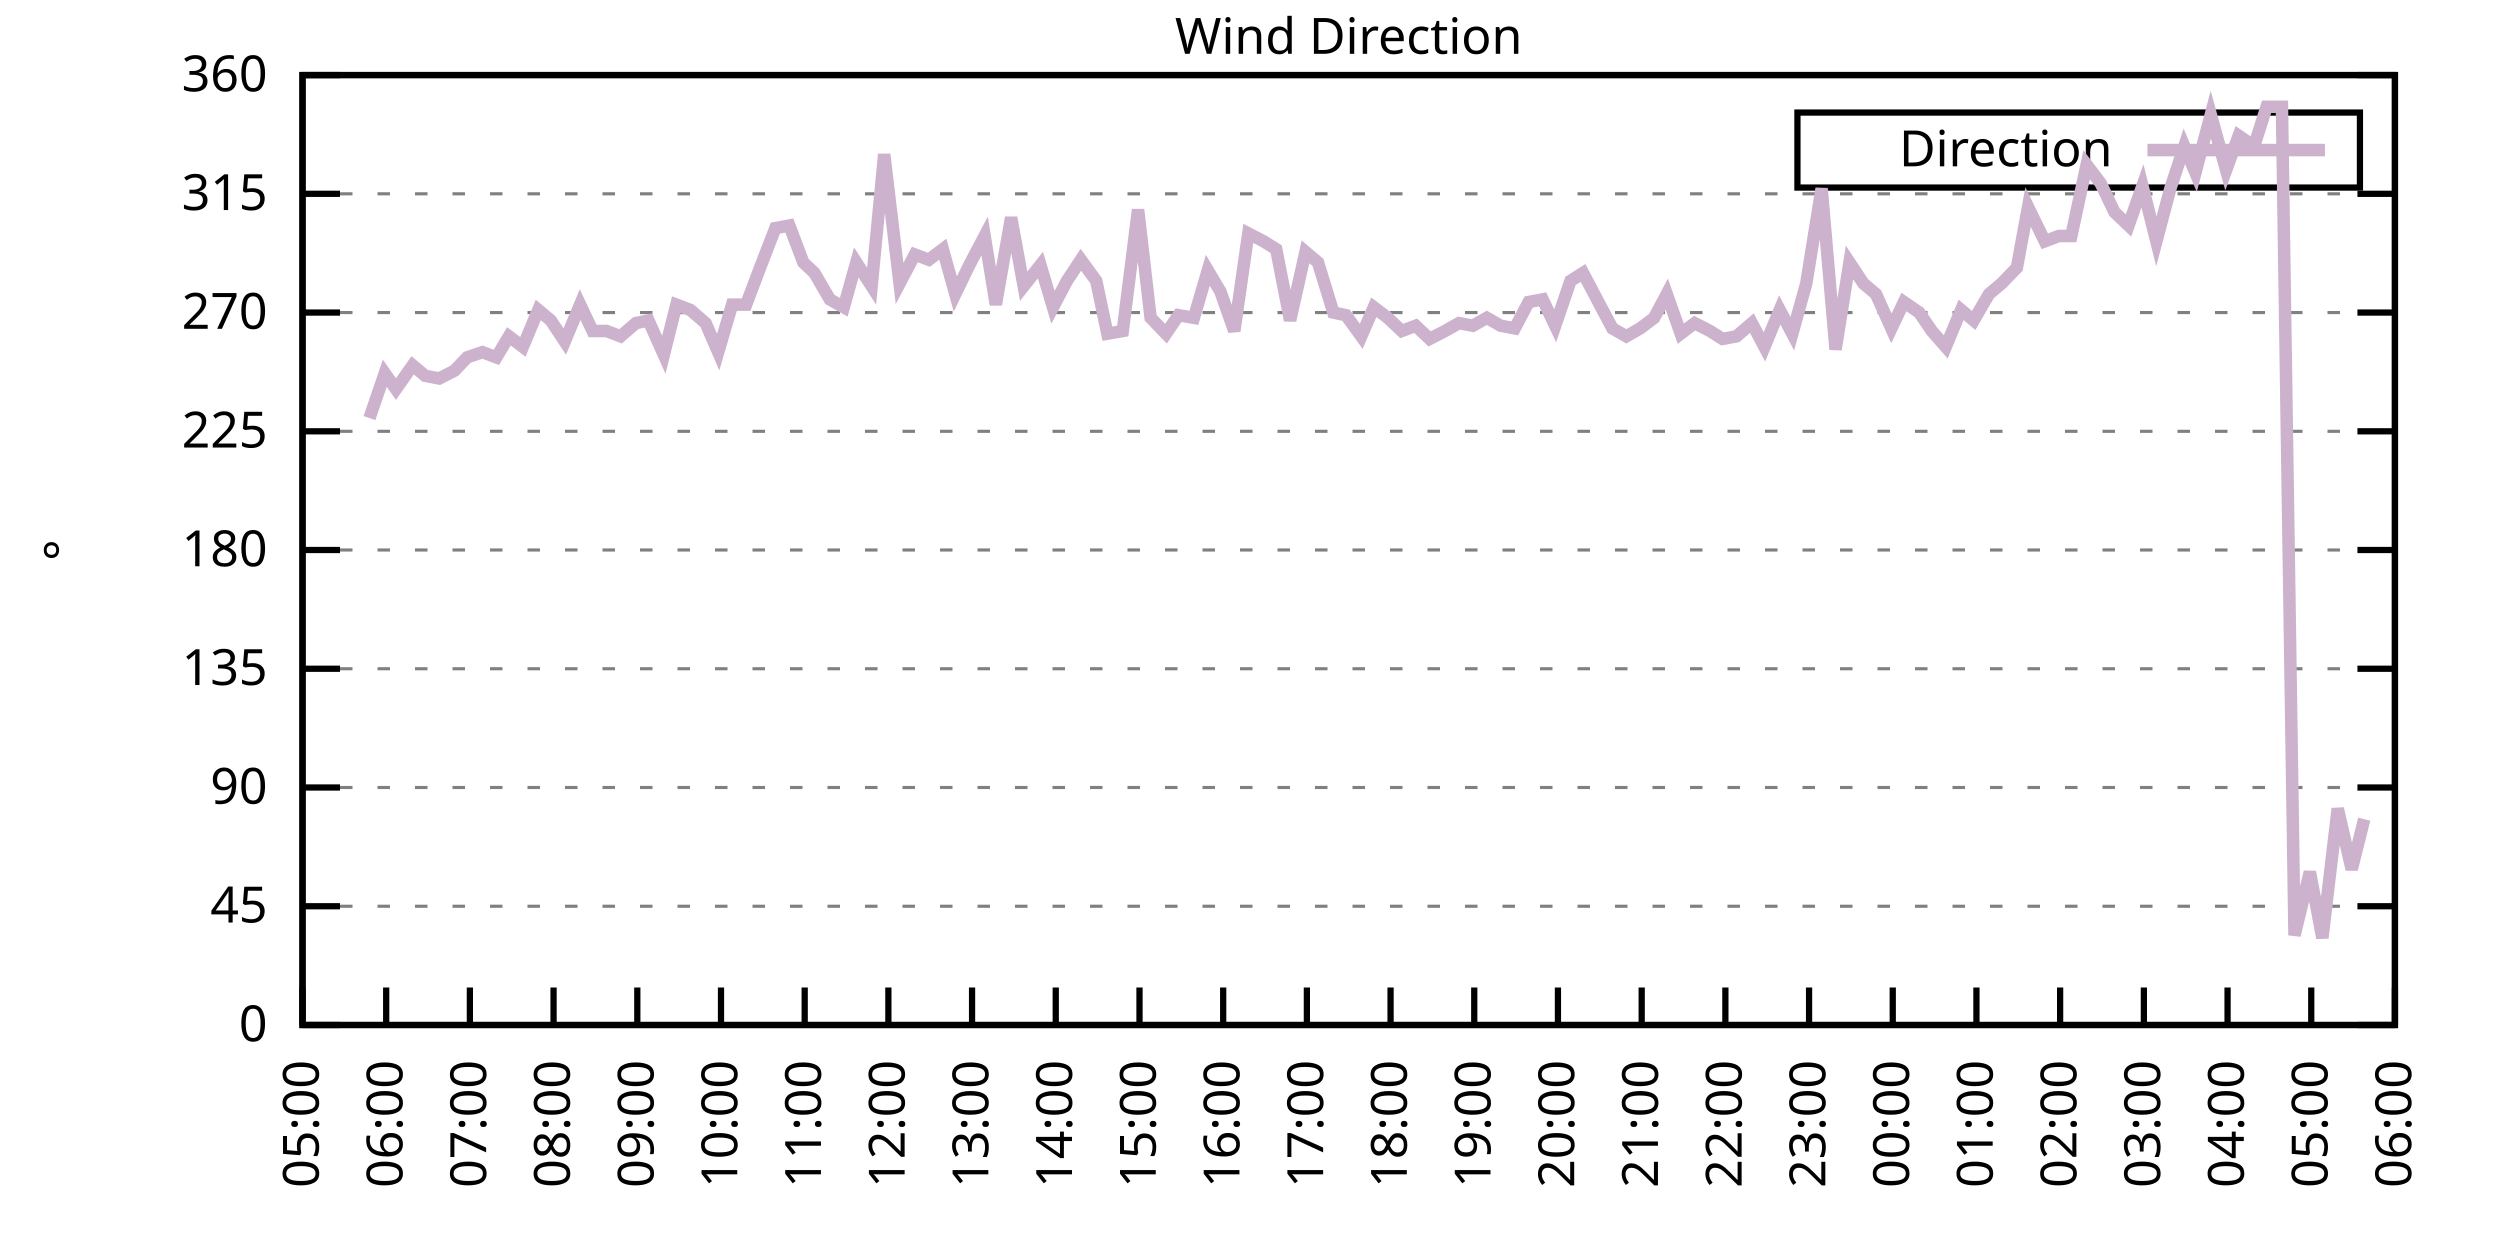
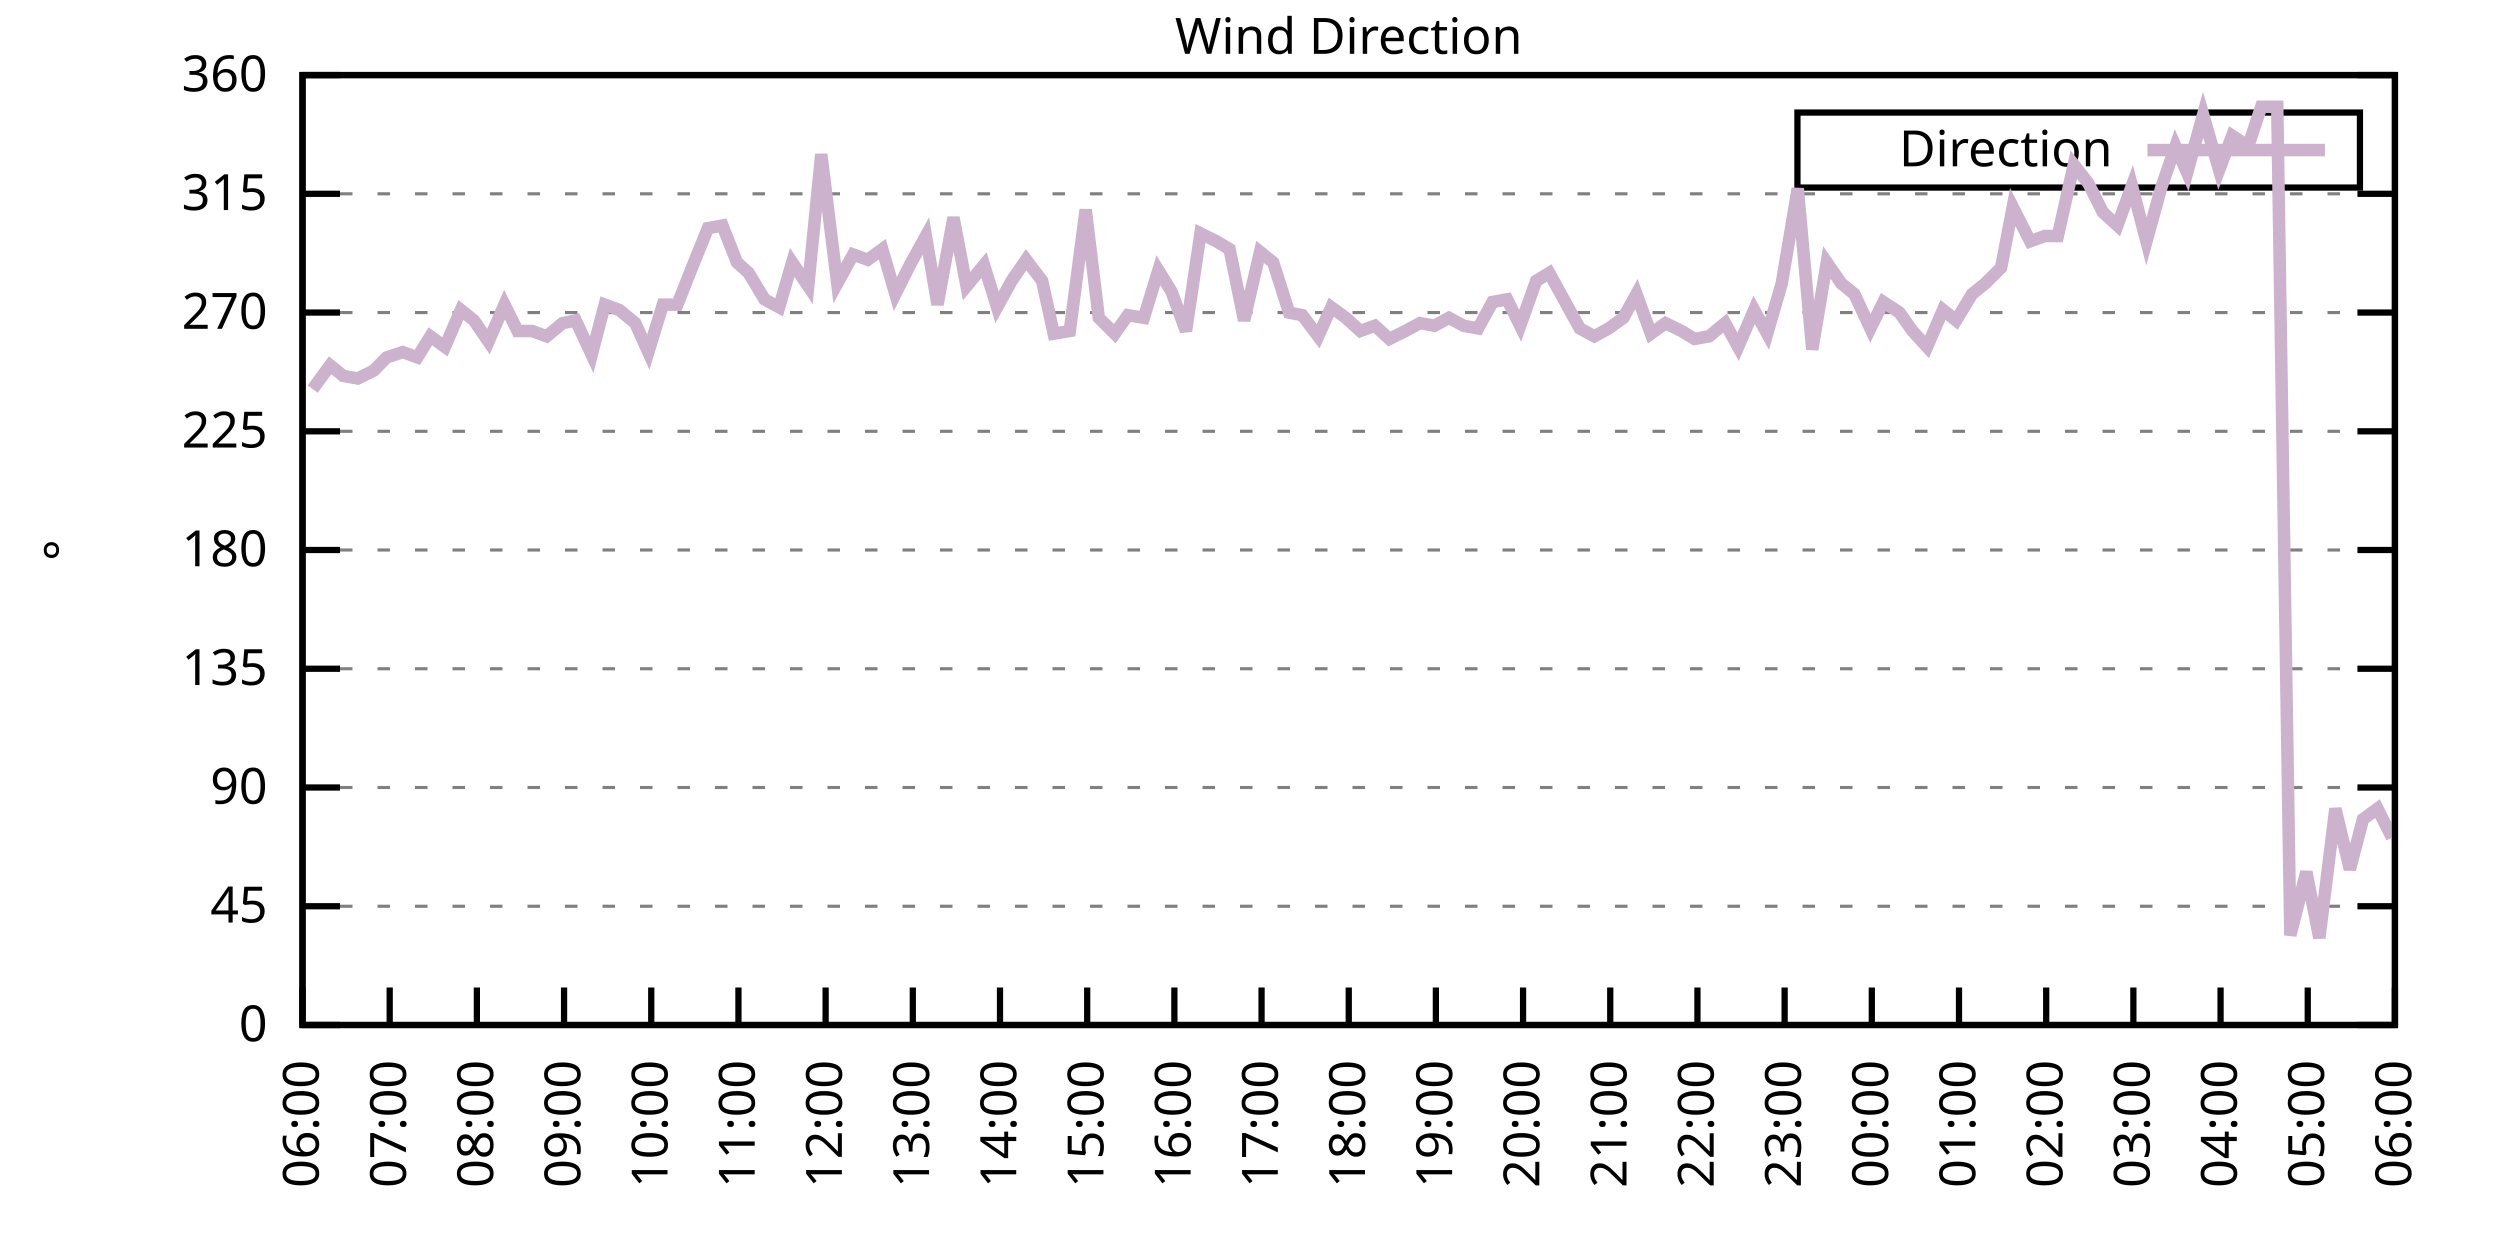
<svg xmlns="http://www.w3.org/2000/svg" xmlns:xlink="http://www.w3.org/1999/xlink" width="400" height="200" viewBox="0 0 400 200">
  <g id="gnuplot_canvas">
    <rect x="0" y="0" width="400" height="200" fill="none" />
    <defs>
      <circle id="gpDot" r="0.5" stroke-width="0.5" stroke="currentColor" />
      <path id="gpPt0" stroke-width="0.333" stroke="currentColor" d="M-1,0 h2 M0,-1 v2" />
      <path id="gpPt1" stroke-width="0.333" stroke="currentColor" d="M-1,-1 L1,1 M1,-1 L-1,1" />
      <path id="gpPt2" stroke-width="0.333" stroke="currentColor" d="M-1,0 L1,0 M0,-1 L0,1 M-1,-1 L1,1 M-1,1 L1,-1" />
      <rect id="gpPt3" stroke-width="0.333" stroke="currentColor" x="-1" y="-1" width="2" height="2" />
      <rect id="gpPt4" stroke-width="0.333" stroke="currentColor" fill="currentColor" x="-1" y="-1" width="2" height="2" />
      <circle id="gpPt5" stroke-width="0.333" stroke="currentColor" cx="0" cy="0" r="1" />
      <use xlink:href="#gpPt5" id="gpPt6" fill="currentColor" stroke="none" />
      <path id="gpPt7" stroke-width="0.333" stroke="currentColor" d="M0,-1.33 L-1.33,0.67 L1.33,0.67 z" />
      <use xlink:href="#gpPt7" id="gpPt8" fill="currentColor" stroke="none" />
      <use xlink:href="#gpPt7" id="gpPt9" stroke="currentColor" transform="rotate(180)" />
      <use xlink:href="#gpPt9" id="gpPt10" fill="currentColor" stroke="none" />
      <use xlink:href="#gpPt3" id="gpPt11" stroke="currentColor" transform="rotate(45)" />
      <use xlink:href="#gpPt11" id="gpPt12" fill="currentColor" stroke="none" />
      <path id="gpPt13" stroke-width="0.333" stroke="currentColor" d="M0,1.330 L1.265,0.411 L0.782,-1.067 L-0.782,-1.076 L-1.265,0.411 z" />
      <use xlink:href="#gpPt13" id="gpPt14" fill="currentColor" stroke="none" />
      <filter id="textbox" filterUnits="objectBoundingBox" x="0" y="0" height="1" width="1">
        <feFlood flood-color="white" flood-opacity="1" result="bgnd" />
        <feComposite in="SourceGraphic" in2="bgnd" operator="atop" />
      </filter>
      <filter id="greybox" filterUnits="objectBoundingBox" x="0" y="0" height="1" width="1">
        <feFlood flood-color="lightgrey" flood-opacity="1" result="grey" />
        <feComposite in="SourceGraphic" in2="grey" operator="atop" />
      </filter>
    </defs>
    <g fill="none" color="white" stroke="currentColor" stroke-width="1.00" stroke-linecap="butt" stroke-linejoin="miter">
</g>
    <g fill="none" color="black" stroke="currentColor" stroke-width="1.00" stroke-linecap="butt" stroke-linejoin="miter">
      <g stroke="none" shape-rendering="crispEdges">
        <polygon fill="rgb(255, 255, 255)" points="48.40,164.00 383.18,164.00 383.18,12.02 48.40,12.02 " />
      </g>
    </g>
    <g fill="none" color="black" stroke="currentColor" stroke-width="1.00" stroke-linecap="butt" stroke-linejoin="miter">
</g>
    <g fill="none" color="black" stroke="black" stroke-width="0.50" stroke-linecap="butt" stroke-linejoin="miter">
</g>
    <g fill="none" color="gray" stroke="currentColor" stroke-width="0.50" stroke-linecap="butt" stroke-linejoin="miter">
      <path stroke="gray" stroke-dasharray="2,4" class="gridline" d="M48.40,164.00 L383.19,164.00  " />
    </g>
    <g fill="none" color="gray" stroke="gray" stroke-width="1.00" stroke-linecap="butt" stroke-linejoin="miter">
</g>
    <g fill="none" color="black" stroke="currentColor" stroke-width="1.00" stroke-linecap="butt" stroke-linejoin="miter">
      <path stroke="black" d="M48.40,164.00 L54.40,164.00 M383.19,164.00 L377.19,164.00  " />
      <g transform="translate(42.80,166.60)" stroke="none" fill="black" font-family="Sans" font-size="8.00" text-anchor="end">
        <text>
          <tspan font-family="Sans"> 0</tspan>
        </text>
      </g>
    </g>
    <g fill="none" color="black" stroke="currentColor" stroke-width="1.00" stroke-linecap="butt" stroke-linejoin="miter">
</g>
    <g fill="none" color="black" stroke="black" stroke-width="0.50" stroke-linecap="butt" stroke-linejoin="miter">
</g>
    <g fill="none" color="gray" stroke="currentColor" stroke-width="0.50" stroke-linecap="butt" stroke-linejoin="miter">
      <path stroke="gray" stroke-dasharray="2,4" class="gridline" d="M48.40,145.00 L383.19,145.00  " />
    </g>
    <g fill="none" color="gray" stroke="gray" stroke-width="1.00" stroke-linecap="butt" stroke-linejoin="miter">
</g>
    <g fill="none" color="black" stroke="currentColor" stroke-width="1.00" stroke-linecap="butt" stroke-linejoin="miter">
      <path stroke="black" d="M48.40,145.00 L54.40,145.00 M383.19,145.00 L377.19,145.00  " />
      <g transform="translate(42.80,147.60)" stroke="none" fill="black" font-family="Sans" font-size="8.00" text-anchor="end">
        <text>
          <tspan font-family="Sans"> 45</tspan>
        </text>
      </g>
    </g>
    <g fill="none" color="black" stroke="currentColor" stroke-width="1.00" stroke-linecap="butt" stroke-linejoin="miter">
</g>
    <g fill="none" color="black" stroke="black" stroke-width="0.50" stroke-linecap="butt" stroke-linejoin="miter">
</g>
    <g fill="none" color="gray" stroke="currentColor" stroke-width="0.50" stroke-linecap="butt" stroke-linejoin="miter">
      <path stroke="gray" stroke-dasharray="2,4" class="gridline" d="M48.40,126.00 L383.19,126.00  " />
    </g>
    <g fill="none" color="gray" stroke="gray" stroke-width="1.00" stroke-linecap="butt" stroke-linejoin="miter">
</g>
    <g fill="none" color="black" stroke="currentColor" stroke-width="1.00" stroke-linecap="butt" stroke-linejoin="miter">
      <path stroke="black" d="M48.40,126.00 L54.40,126.00 M383.19,126.00 L377.19,126.00  " />
      <g transform="translate(42.80,128.60)" stroke="none" fill="black" font-family="Sans" font-size="8.00" text-anchor="end">
        <text>
          <tspan font-family="Sans"> 90</tspan>
        </text>
      </g>
    </g>
    <g fill="none" color="black" stroke="currentColor" stroke-width="1.00" stroke-linecap="butt" stroke-linejoin="miter">
</g>
    <g fill="none" color="black" stroke="black" stroke-width="0.50" stroke-linecap="butt" stroke-linejoin="miter">
</g>
    <g fill="none" color="gray" stroke="currentColor" stroke-width="0.50" stroke-linecap="butt" stroke-linejoin="miter">
      <path stroke="gray" stroke-dasharray="2,4" class="gridline" d="M48.40,107.00 L383.19,107.00  " />
    </g>
    <g fill="none" color="gray" stroke="gray" stroke-width="1.00" stroke-linecap="butt" stroke-linejoin="miter">
</g>
    <g fill="none" color="black" stroke="currentColor" stroke-width="1.00" stroke-linecap="butt" stroke-linejoin="miter">
      <path stroke="black" d="M48.40,107.00 L54.40,107.00 M383.19,107.00 L377.19,107.00  " />
      <g transform="translate(42.80,109.60)" stroke="none" fill="black" font-family="Sans" font-size="8.00" text-anchor="end">
        <text>
          <tspan font-family="Sans"> 135</tspan>
        </text>
      </g>
    </g>
    <g fill="none" color="black" stroke="currentColor" stroke-width="1.00" stroke-linecap="butt" stroke-linejoin="miter">
</g>
    <g fill="none" color="black" stroke="black" stroke-width="0.50" stroke-linecap="butt" stroke-linejoin="miter">
</g>
    <g fill="none" color="gray" stroke="currentColor" stroke-width="0.50" stroke-linecap="butt" stroke-linejoin="miter">
      <path stroke="gray" stroke-dasharray="2,4" class="gridline" d="M48.40,88.00 L383.19,88.00  " />
    </g>
    <g fill="none" color="gray" stroke="gray" stroke-width="1.00" stroke-linecap="butt" stroke-linejoin="miter">
</g>
    <g fill="none" color="black" stroke="currentColor" stroke-width="1.00" stroke-linecap="butt" stroke-linejoin="miter">
      <path stroke="black" d="M48.40,88.00 L54.40,88.00 M383.19,88.00 L377.19,88.00  " />
      <g transform="translate(42.80,90.60)" stroke="none" fill="black" font-family="Sans" font-size="8.00" text-anchor="end">
        <text>
          <tspan font-family="Sans"> 180</tspan>
        </text>
      </g>
    </g>
    <g fill="none" color="black" stroke="currentColor" stroke-width="1.00" stroke-linecap="butt" stroke-linejoin="miter">
</g>
    <g fill="none" color="black" stroke="black" stroke-width="0.50" stroke-linecap="butt" stroke-linejoin="miter">
</g>
    <g fill="none" color="gray" stroke="currentColor" stroke-width="0.50" stroke-linecap="butt" stroke-linejoin="miter">
      <path stroke="gray" stroke-dasharray="2,4" class="gridline" d="M48.40,69.01 L383.19,69.01  " />
    </g>
    <g fill="none" color="gray" stroke="gray" stroke-width="1.00" stroke-linecap="butt" stroke-linejoin="miter">
</g>
    <g fill="none" color="black" stroke="currentColor" stroke-width="1.00" stroke-linecap="butt" stroke-linejoin="miter">
      <path stroke="black" d="M48.40,69.01 L54.40,69.01 M383.19,69.01 L377.19,69.01  " />
      <g transform="translate(42.80,71.61)" stroke="none" fill="black" font-family="Sans" font-size="8.00" text-anchor="end">
        <text>
          <tspan font-family="Sans"> 225</tspan>
        </text>
      </g>
    </g>
    <g fill="none" color="black" stroke="currentColor" stroke-width="1.00" stroke-linecap="butt" stroke-linejoin="miter">
</g>
    <g fill="none" color="black" stroke="black" stroke-width="0.50" stroke-linecap="butt" stroke-linejoin="miter">
</g>
    <g fill="none" color="gray" stroke="currentColor" stroke-width="0.50" stroke-linecap="butt" stroke-linejoin="miter">
      <path stroke="gray" stroke-dasharray="2,4" class="gridline" d="M48.40,50.01 L383.19,50.01  " />
    </g>
    <g fill="none" color="gray" stroke="gray" stroke-width="1.00" stroke-linecap="butt" stroke-linejoin="miter">
</g>
    <g fill="none" color="black" stroke="currentColor" stroke-width="1.00" stroke-linecap="butt" stroke-linejoin="miter">
      <path stroke="black" d="M48.40,50.01 L54.40,50.01 M383.19,50.01 L377.19,50.01  " />
      <g transform="translate(42.80,52.61)" stroke="none" fill="black" font-family="Sans" font-size="8.00" text-anchor="end">
        <text>
          <tspan font-family="Sans"> 270</tspan>
        </text>
      </g>
    </g>
    <g fill="none" color="black" stroke="currentColor" stroke-width="1.00" stroke-linecap="butt" stroke-linejoin="miter">
</g>
    <g fill="none" color="black" stroke="black" stroke-width="0.50" stroke-linecap="butt" stroke-linejoin="miter">
</g>
    <g fill="none" color="gray" stroke="currentColor" stroke-width="0.50" stroke-linecap="butt" stroke-linejoin="miter">
      <path stroke="gray" stroke-dasharray="2,4" class="gridline" d="M48.40,31.01 L383.19,31.01  " />
    </g>
    <g fill="none" color="gray" stroke="gray" stroke-width="1.00" stroke-linecap="butt" stroke-linejoin="miter">
</g>
    <g fill="none" color="black" stroke="currentColor" stroke-width="1.00" stroke-linecap="butt" stroke-linejoin="miter">
      <path stroke="black" d="M48.40,31.01 L54.40,31.01 M383.19,31.01 L377.19,31.01  " />
      <g transform="translate(42.80,33.61)" stroke="none" fill="black" font-family="Sans" font-size="8.00" text-anchor="end">
        <text>
          <tspan font-family="Sans"> 315</tspan>
        </text>
      </g>
    </g>
    <g fill="none" color="black" stroke="currentColor" stroke-width="1.00" stroke-linecap="butt" stroke-linejoin="miter">
</g>
    <g fill="none" color="black" stroke="black" stroke-width="0.50" stroke-linecap="butt" stroke-linejoin="miter">
</g>
    <g fill="none" color="gray" stroke="currentColor" stroke-width="0.50" stroke-linecap="butt" stroke-linejoin="miter">
      <path stroke="gray" stroke-dasharray="2,4" class="gridline" d="M48.40,12.01 L383.19,12.01  " />
    </g>
    <g fill="none" color="gray" stroke="gray" stroke-width="1.00" stroke-linecap="butt" stroke-linejoin="miter">
</g>
    <g fill="none" color="black" stroke="currentColor" stroke-width="1.00" stroke-linecap="butt" stroke-linejoin="miter">
      <path stroke="black" d="M48.40,12.01 L54.40,12.01 M383.19,12.01 L377.19,12.01  " />
      <g transform="translate(42.80,14.61)" stroke="none" fill="black" font-family="Sans" font-size="8.00" text-anchor="end">
        <text>
          <tspan font-family="Sans"> 360</tspan>
        </text>
      </g>
    </g>
    <g fill="none" color="black" stroke="currentColor" stroke-width="1.00" stroke-linecap="butt" stroke-linejoin="miter">
      <path stroke="black" d="M48.40,164.00 L48.40,158.00  " />
      <g transform="translate(51.00,169.60) rotate(270.00)" stroke="none" fill="black" font-family="Sans" font-size="8.00" text-anchor="end">
        <text>
-           <tspan font-family="Sans">05:00</tspan>
-         </text>
-       </g>
-     </g>
-     <g fill="none" color="black" stroke="currentColor" stroke-width="1.00" stroke-linecap="butt" stroke-linejoin="miter">
-       <path stroke="black" d="M61.79,164.00 L61.79,158.00  " />
-       <g transform="translate(64.39,169.60) rotate(270.00)" stroke="none" fill="black" font-family="Sans" font-size="8.00" text-anchor="end">
-         <text>
          <tspan font-family="Sans">06:00</tspan>
        </text>
      </g>
    </g>
    <g fill="none" color="black" stroke="currentColor" stroke-width="1.00" stroke-linecap="butt" stroke-linejoin="miter">
-       <path stroke="black" d="M75.18,164.00 L75.18,158.00  " />
-       <g transform="translate(77.78,169.60) rotate(270.00)" stroke="none" fill="black" font-family="Sans" font-size="8.00" text-anchor="end">
+       <path stroke="black" d="M62.35,164.00 L62.35,158.00  " />
+       <g transform="translate(64.95,169.60) rotate(270.00)" stroke="none" fill="black" font-family="Sans" font-size="8.00" text-anchor="end">
        <text>
          <tspan font-family="Sans">07:00</tspan>
        </text>
      </g>
    </g>
    <g fill="none" color="black" stroke="currentColor" stroke-width="1.00" stroke-linecap="butt" stroke-linejoin="miter">
-       <path stroke="black" d="M88.57,164.00 L88.57,158.00  " />
-       <g transform="translate(91.17,169.60) rotate(270.00)" stroke="none" fill="black" font-family="Sans" font-size="8.00" text-anchor="end">
+       <path stroke="black" d="M76.30,164.00 L76.30,158.00  " />
+       <g transform="translate(78.90,169.60) rotate(270.00)" stroke="none" fill="black" font-family="Sans" font-size="8.00" text-anchor="end">
        <text>
          <tspan font-family="Sans">08:00</tspan>
        </text>
      </g>
    </g>
    <g fill="none" color="black" stroke="currentColor" stroke-width="1.00" stroke-linecap="butt" stroke-linejoin="miter">
-       <path stroke="black" d="M101.97,164.00 L101.97,158.00  " />
-       <g transform="translate(104.57,169.60) rotate(270.00)" stroke="none" fill="black" font-family="Sans" font-size="8.00" text-anchor="end">
+       <path stroke="black" d="M90.25,164.00 L90.25,158.00  " />
+       <g transform="translate(92.85,169.60) rotate(270.00)" stroke="none" fill="black" font-family="Sans" font-size="8.00" text-anchor="end">
        <text>
          <tspan font-family="Sans">09:00</tspan>
        </text>
      </g>
    </g>
    <g fill="none" color="black" stroke="currentColor" stroke-width="1.00" stroke-linecap="butt" stroke-linejoin="miter">
-       <path stroke="black" d="M115.36,164.00 L115.36,158.00  " />
-       <g transform="translate(117.96,169.60) rotate(270.00)" stroke="none" fill="black" font-family="Sans" font-size="8.00" text-anchor="end">
+       <path stroke="black" d="M104.20,164.00 L104.20,158.00  " />
+       <g transform="translate(106.80,169.60) rotate(270.00)" stroke="none" fill="black" font-family="Sans" font-size="8.00" text-anchor="end">
        <text>
          <tspan font-family="Sans">10:00</tspan>
        </text>
      </g>
    </g>
    <g fill="none" color="black" stroke="currentColor" stroke-width="1.00" stroke-linecap="butt" stroke-linejoin="miter">
-       <path stroke="black" d="M128.75,164.00 L128.75,158.00  " />
-       <g transform="translate(131.35,169.60) rotate(270.00)" stroke="none" fill="black" font-family="Sans" font-size="8.00" text-anchor="end">
+       <path stroke="black" d="M118.15,164.00 L118.15,158.00  " />
+       <g transform="translate(120.75,169.60) rotate(270.00)" stroke="none" fill="black" font-family="Sans" font-size="8.00" text-anchor="end">
        <text>
          <tspan font-family="Sans">11:00</tspan>
        </text>
      </g>
    </g>
    <g fill="none" color="black" stroke="currentColor" stroke-width="1.00" stroke-linecap="butt" stroke-linejoin="miter">
-       <path stroke="black" d="M142.14,164.00 L142.14,158.00  " />
-       <g transform="translate(144.74,169.60) rotate(270.00)" stroke="none" fill="black" font-family="Sans" font-size="8.00" text-anchor="end">
+       <path stroke="black" d="M132.10,164.00 L132.10,158.00  " />
+       <g transform="translate(134.70,169.60) rotate(270.00)" stroke="none" fill="black" font-family="Sans" font-size="8.00" text-anchor="end">
        <text>
          <tspan font-family="Sans">12:00</tspan>
        </text>
      </g>
    </g>
    <g fill="none" color="black" stroke="currentColor" stroke-width="1.00" stroke-linecap="butt" stroke-linejoin="miter">
-       <path stroke="black" d="M155.53,164.00 L155.53,158.00  " />
-       <g transform="translate(158.13,169.60) rotate(270.00)" stroke="none" fill="black" font-family="Sans" font-size="8.00" text-anchor="end">
+       <path stroke="black" d="M146.05,164.00 L146.05,158.00  " />
+       <g transform="translate(148.65,169.60) rotate(270.00)" stroke="none" fill="black" font-family="Sans" font-size="8.00" text-anchor="end">
        <text>
          <tspan font-family="Sans">13:00</tspan>
        </text>
      </g>
    </g>
    <g fill="none" color="black" stroke="currentColor" stroke-width="1.00" stroke-linecap="butt" stroke-linejoin="miter">
-       <path stroke="black" d="M168.92,164.00 L168.92,158.00  " />
-       <g transform="translate(171.52,169.60) rotate(270.00)" stroke="none" fill="black" font-family="Sans" font-size="8.00" text-anchor="end">
+       <path stroke="black" d="M160.00,164.00 L160.00,158.00  " />
+       <g transform="translate(162.60,169.60) rotate(270.00)" stroke="none" fill="black" font-family="Sans" font-size="8.00" text-anchor="end">
        <text>
          <tspan font-family="Sans">14:00</tspan>
        </text>
      </g>
    </g>
    <g fill="none" color="black" stroke="currentColor" stroke-width="1.00" stroke-linecap="butt" stroke-linejoin="miter">
-       <path stroke="black" d="M182.32,164.00 L182.32,158.00  " />
-       <g transform="translate(184.92,169.60) rotate(270.00)" stroke="none" fill="black" font-family="Sans" font-size="8.00" text-anchor="end">
+       <path stroke="black" d="M173.95,164.00 L173.95,158.00  " />
+       <g transform="translate(176.55,169.60) rotate(270.00)" stroke="none" fill="black" font-family="Sans" font-size="8.00" text-anchor="end">
        <text>
          <tspan font-family="Sans">15:00</tspan>
        </text>
      </g>
    </g>
    <g fill="none" color="black" stroke="currentColor" stroke-width="1.00" stroke-linecap="butt" stroke-linejoin="miter">
-       <path stroke="black" d="M195.71,164.00 L195.71,158.00  " />
-       <g transform="translate(198.31,169.60) rotate(270.00)" stroke="none" fill="black" font-family="Sans" font-size="8.00" text-anchor="end">
+       <path stroke="black" d="M187.90,164.00 L187.90,158.00  " />
+       <g transform="translate(190.50,169.60) rotate(270.00)" stroke="none" fill="black" font-family="Sans" font-size="8.00" text-anchor="end">
        <text>
          <tspan font-family="Sans">16:00</tspan>
        </text>
      </g>
    </g>
    <g fill="none" color="black" stroke="currentColor" stroke-width="1.00" stroke-linecap="butt" stroke-linejoin="miter">
-       <path stroke="black" d="M209.10,164.00 L209.10,158.00  " />
-       <g transform="translate(211.70,169.60) rotate(270.00)" stroke="none" fill="black" font-family="Sans" font-size="8.00" text-anchor="end">
+       <path stroke="black" d="M201.85,164.00 L201.85,158.00  " />
+       <g transform="translate(204.45,169.60) rotate(270.00)" stroke="none" fill="black" font-family="Sans" font-size="8.00" text-anchor="end">
        <text>
          <tspan font-family="Sans">17:00</tspan>
        </text>
      </g>
    </g>
    <g fill="none" color="black" stroke="currentColor" stroke-width="1.00" stroke-linecap="butt" stroke-linejoin="miter">
-       <path stroke="black" d="M222.49,164.00 L222.49,158.00  " />
-       <g transform="translate(225.09,169.60) rotate(270.00)" stroke="none" fill="black" font-family="Sans" font-size="8.00" text-anchor="end">
+       <path stroke="black" d="M215.80,164.00 L215.80,158.00  " />
+       <g transform="translate(218.40,169.60) rotate(270.00)" stroke="none" fill="black" font-family="Sans" font-size="8.00" text-anchor="end">
        <text>
          <tspan font-family="Sans">18:00</tspan>
        </text>
      </g>
    </g>
    <g fill="none" color="black" stroke="currentColor" stroke-width="1.00" stroke-linecap="butt" stroke-linejoin="miter">
-       <path stroke="black" d="M235.88,164.00 L235.88,158.00  " />
-       <g transform="translate(238.48,169.60) rotate(270.00)" stroke="none" fill="black" font-family="Sans" font-size="8.00" text-anchor="end">
+       <path stroke="black" d="M229.74,164.00 L229.74,158.00  " />
+       <g transform="translate(232.34,169.60) rotate(270.00)" stroke="none" fill="black" font-family="Sans" font-size="8.00" text-anchor="end">
        <text>
          <tspan font-family="Sans">19:00</tspan>
        </text>
      </g>
    </g>
    <g fill="none" color="black" stroke="currentColor" stroke-width="1.00" stroke-linecap="butt" stroke-linejoin="miter">
-       <path stroke="black" d="M249.27,164.00 L249.27,158.00  " />
-       <g transform="translate(251.87,169.60) rotate(270.00)" stroke="none" fill="black" font-family="Sans" font-size="8.00" text-anchor="end">
+       <path stroke="black" d="M243.69,164.00 L243.69,158.00  " />
+       <g transform="translate(246.29,169.60) rotate(270.00)" stroke="none" fill="black" font-family="Sans" font-size="8.00" text-anchor="end">
        <text>
          <tspan font-family="Sans">20:00</tspan>
        </text>
      </g>
    </g>
    <g fill="none" color="black" stroke="currentColor" stroke-width="1.00" stroke-linecap="butt" stroke-linejoin="miter">
-       <path stroke="black" d="M262.67,164.00 L262.67,158.00  " />
-       <g transform="translate(265.27,169.60) rotate(270.00)" stroke="none" fill="black" font-family="Sans" font-size="8.00" text-anchor="end">
+       <path stroke="black" d="M257.64,164.00 L257.64,158.00  " />
+       <g transform="translate(260.24,169.60) rotate(270.00)" stroke="none" fill="black" font-family="Sans" font-size="8.00" text-anchor="end">
        <text>
          <tspan font-family="Sans">21:00</tspan>
        </text>
      </g>
    </g>
    <g fill="none" color="black" stroke="currentColor" stroke-width="1.00" stroke-linecap="butt" stroke-linejoin="miter">
-       <path stroke="black" d="M276.06,164.00 L276.06,158.00  " />
-       <g transform="translate(278.66,169.60) rotate(270.00)" stroke="none" fill="black" font-family="Sans" font-size="8.00" text-anchor="end">
+       <path stroke="black" d="M271.59,164.00 L271.59,158.00  " />
+       <g transform="translate(274.19,169.60) rotate(270.00)" stroke="none" fill="black" font-family="Sans" font-size="8.00" text-anchor="end">
        <text>
          <tspan font-family="Sans">22:00</tspan>
        </text>
      </g>
    </g>
    <g fill="none" color="black" stroke="currentColor" stroke-width="1.00" stroke-linecap="butt" stroke-linejoin="miter">
-       <path stroke="black" d="M289.45,164.00 L289.45,158.00  " />
-       <g transform="translate(292.05,169.60) rotate(270.00)" stroke="none" fill="black" font-family="Sans" font-size="8.00" text-anchor="end">
+       <path stroke="black" d="M285.54,164.00 L285.54,158.00  " />
+       <g transform="translate(288.14,169.60) rotate(270.00)" stroke="none" fill="black" font-family="Sans" font-size="8.00" text-anchor="end">
        <text>
          <tspan font-family="Sans">23:00</tspan>
        </text>
      </g>
    </g>
    <g fill="none" color="black" stroke="currentColor" stroke-width="1.00" stroke-linecap="butt" stroke-linejoin="miter">
-       <path stroke="black" d="M302.84,164.00 L302.84,158.00  " />
-       <g transform="translate(305.44,169.60) rotate(270.00)" stroke="none" fill="black" font-family="Sans" font-size="8.00" text-anchor="end">
+       <path stroke="black" d="M299.49,164.00 L299.49,158.00  " />
+       <g transform="translate(302.09,169.60) rotate(270.00)" stroke="none" fill="black" font-family="Sans" font-size="8.00" text-anchor="end">
        <text>
          <tspan font-family="Sans">00:00</tspan>
        </text>
      </g>
    </g>
    <g fill="none" color="black" stroke="currentColor" stroke-width="1.00" stroke-linecap="butt" stroke-linejoin="miter">
-       <path stroke="black" d="M316.23,164.00 L316.23,158.00  " />
-       <g transform="translate(318.83,169.60) rotate(270.00)" stroke="none" fill="black" font-family="Sans" font-size="8.00" text-anchor="end">
+       <path stroke="black" d="M313.44,164.00 L313.44,158.00  " />
+       <g transform="translate(316.04,169.60) rotate(270.00)" stroke="none" fill="black" font-family="Sans" font-size="8.00" text-anchor="end">
        <text>
          <tspan font-family="Sans">01:00</tspan>
        </text>
      </g>
    </g>
    <g fill="none" color="black" stroke="currentColor" stroke-width="1.00" stroke-linecap="butt" stroke-linejoin="miter">
-       <path stroke="black" d="M329.62,164.00 L329.62,158.00  " />
-       <g transform="translate(332.22,169.60) rotate(270.00)" stroke="none" fill="black" font-family="Sans" font-size="8.00" text-anchor="end">
+       <path stroke="black" d="M327.39,164.00 L327.39,158.00  " />
+       <g transform="translate(329.99,169.60) rotate(270.00)" stroke="none" fill="black" font-family="Sans" font-size="8.00" text-anchor="end">
        <text>
          <tspan font-family="Sans">02:00</tspan>
        </text>
      </g>
    </g>
    <g fill="none" color="black" stroke="currentColor" stroke-width="1.00" stroke-linecap="butt" stroke-linejoin="miter">
-       <path stroke="black" d="M343.02,164.00 L343.02,158.00  " />
-       <g transform="translate(345.62,169.60) rotate(270.00)" stroke="none" fill="black" font-family="Sans" font-size="8.00" text-anchor="end">
+       <path stroke="black" d="M341.34,164.00 L341.34,158.00  " />
+       <g transform="translate(343.94,169.60) rotate(270.00)" stroke="none" fill="black" font-family="Sans" font-size="8.00" text-anchor="end">
        <text>
          <tspan font-family="Sans">03:00</tspan>
        </text>
      </g>
    </g>
    <g fill="none" color="black" stroke="currentColor" stroke-width="1.00" stroke-linecap="butt" stroke-linejoin="miter">
-       <path stroke="black" d="M356.41,164.00 L356.41,158.00  " />
-       <g transform="translate(359.01,169.60) rotate(270.00)" stroke="none" fill="black" font-family="Sans" font-size="8.00" text-anchor="end">
+       <path stroke="black" d="M355.29,164.00 L355.29,158.00  " />
+       <g transform="translate(357.89,169.60) rotate(270.00)" stroke="none" fill="black" font-family="Sans" font-size="8.00" text-anchor="end">
        <text>
          <tspan font-family="Sans">04:00</tspan>
        </text>
      </g>
    </g>
    <g fill="none" color="black" stroke="currentColor" stroke-width="1.00" stroke-linecap="butt" stroke-linejoin="miter">
-       <path stroke="black" d="M369.80,164.00 L369.80,158.00  " />
-       <g transform="translate(372.40,169.60) rotate(270.00)" stroke="none" fill="black" font-family="Sans" font-size="8.00" text-anchor="end">
+       <path stroke="black" d="M369.24,164.00 L369.24,158.00  " />
+       <g transform="translate(371.84,169.60) rotate(270.00)" stroke="none" fill="black" font-family="Sans" font-size="8.00" text-anchor="end">
        <text>
          <tspan font-family="Sans">05:00</tspan>
        </text>
      </g>
    </g>
    <g fill="none" color="black" stroke="currentColor" stroke-width="1.00" stroke-linecap="butt" stroke-linejoin="miter">
      <path stroke="black" d="M383.19,164.00 L383.19,158.00  " />
      <g transform="translate(385.79,169.60) rotate(270.00)" stroke="none" fill="black" font-family="Sans" font-size="8.00" text-anchor="end">
        <text>
          <tspan font-family="Sans">06:00</tspan>
        </text>
      </g>
    </g>
    <g fill="none" color="black" stroke="currentColor" stroke-width="1.00" stroke-linecap="butt" stroke-linejoin="miter">
</g>
    <g fill="none" color="black" stroke="currentColor" stroke-width="1.00" stroke-linecap="butt" stroke-linejoin="miter">
      <path stroke="black" d="M48.40,12.01 L48.40,164.00 L383.19,164.00 L383.19,12.01 L48.40,12.01 Z  " />
    </g>
    <g fill="none" color="black" stroke="currentColor" stroke-width="1.00" stroke-linecap="butt" stroke-linejoin="miter">
</g>
    <g fill="none" color="black" stroke="currentColor" stroke-width="1.00" stroke-linecap="butt" stroke-linejoin="miter">
      <path stroke="black" d="M287.59,30.01 L287.59,18.01 L377.59,18.01 L377.59,30.01 L287.59,30.01 Z  " />
    </g>
    <g id="Wind_direction_plot_1">
      <g fill="none" color="white" stroke="black" stroke-width="2.00" stroke-linecap="butt" stroke-linejoin="miter">
</g>
      <g fill="none" color="black" stroke="currentColor" stroke-width="2.00" stroke-linecap="butt" stroke-linejoin="miter">
        <g transform="translate(337.99,26.61)" stroke="none" fill="black" font-family="Sans" font-size="8.00" text-anchor="end">
          <text>
            <tspan font-family="Sans">Direction</tspan>
          </text>
        </g>
      </g>
      <g fill="none" color="black" stroke="currentColor" stroke-width="2.00" stroke-linecap="butt" stroke-linejoin="miter">
-         <path stroke="rgb(204, 178, 204)" d="M343.59,24.01 L371.99,24.01 M59.11,66.90 L61.57,59.72 L63.35,62.25 L66.03,58.45 L68.04,60.14 L70.27,60.56   L72.73,59.30 L74.74,57.18 L77.19,56.34 L79.42,57.18 L81.43,53.81 L83.66,55.50 L86.12,49.59 L88.13,51.27   L90.36,54.65 L92.82,48.74 L94.82,52.96 L97.06,52.96 L99.29,53.81 L101.74,51.70 L103.75,51.27 L106.21,56.76   L108.22,48.74 L110.45,49.59 L112.90,51.70 L114.91,56.34 L117.14,48.74 L119.38,48.74 L121.61,42.83 L124.06,36.50   L126.29,36.08 L128.53,41.99 L130.31,43.67 L132.77,47.90 L135.00,49.16 L137.01,41.99 L139.46,45.79 L141.47,24.68   L143.93,45.36 L146.38,40.72 L148.61,41.56 L150.85,39.87 L152.85,47.05 L155.09,42.41 L157.54,37.76 L159.33,48.74   L161.78,34.81 L163.79,45.79 L166.47,42.41 L168.48,49.16 L170.71,44.94 L172.94,41.56 L175.40,44.94 L177.18,53.39   L179.64,52.96 L182.09,33.54 L184.10,50.85 L186.56,53.39 L188.57,50.43 L191.02,50.85 L193.25,43.25 L195.26,46.63   L197.49,52.96 L199.73,37.34 L202.18,38.61 L204.19,39.87 L206.42,51.27 L208.88,40.30 L210.88,41.99 L213.34,50.01   L215.35,50.43 L217.80,53.81 L219.81,49.16 L222.04,50.85 L224.28,52.96 L226.51,52.12 L228.74,54.23 L231.20,52.96   L233.43,51.70 L235.66,52.12 L237.89,50.85 L240.12,52.12 L242.36,52.54 L244.59,48.32 L246.82,47.90 L248.83,52.12   L251.28,44.94 L253.29,43.67 L255.52,47.90 L257.98,52.54 L260.21,53.81 L262.44,52.54 L264.67,50.85 L266.68,47.05   L268.92,53.39 L271.15,51.70 L273.60,52.96 L275.61,54.23 L277.84,53.81 L280.30,51.70 L282.31,55.50 L284.76,49.59   L286.77,53.39 L289.00,45.36 L291.46,30.16 L293.69,55.92 L295.92,41.99 L298.15,45.36 L300.16,47.05 L302.62,52.54   L304.63,48.32 L307.08,50.01 L309.09,52.96 L311.32,55.50 L313.78,49.59 L315.79,51.27 L318.24,47.05 L320.25,45.36   L322.70,42.83 L324.49,33.12 L327.17,38.61 L329.40,37.76 L331.41,37.76 L333.86,26.36 L336.10,29.32 L338.33,33.96   L340.56,36.08 L342.79,29.74 L345.02,38.61 L347.26,30.16 L349.49,23.41 L351.27,27.63 L353.73,18.34 L356.18,27.21   L358.19,21.72 L360.65,23.41 L362.66,17.08 L365.11,17.08 L367.12,149.65 L369.58,139.51 L371.58,150.07 L374.04,129.38   L376.27,139.09 L378.28,131.07  " />
+         <path stroke="rgb(204, 178, 204)" d="M343.59,24.01 L371.99,24.01 M50.03,62.25 L52.82,58.45 L54.91,60.14 L57.23,60.56 L59.79,59.30 L61.88,57.18   L64.44,56.34 L66.77,57.18 L68.86,53.81 L71.18,55.50 L73.74,49.59 L75.83,51.27 L78.16,54.65 L80.72,48.74   L82.81,52.96 L85.13,52.96 L87.46,53.81 L90.02,51.70 L92.11,51.27 L94.67,56.76 L96.76,48.74 L99.08,49.59   L101.64,51.70 L103.73,56.34 L106.06,48.74 L108.38,48.74 L110.71,42.83 L113.27,36.50 L115.59,36.08 L117.92,41.99   L119.78,43.67 L122.33,47.90 L124.66,49.16 L126.75,41.99 L129.31,45.79 L131.40,24.68 L133.96,45.36 L136.51,40.72   L138.84,41.56 L141.16,39.87 L143.26,47.05 L145.58,42.41 L148.14,37.76 L150.00,48.74 L152.56,34.81 L154.65,45.79   L157.44,42.41 L159.53,49.16 L161.86,44.94 L164.18,41.56 L166.74,44.94 L168.60,53.39 L171.16,52.96 L173.71,33.54   L175.81,50.85 L178.36,53.39 L180.46,50.43 L183.01,50.85 L185.34,43.25 L187.43,46.63 L189.76,52.96 L192.08,37.34   L194.64,38.61 L196.73,39.87 L199.06,51.27 L201.61,40.30 L203.71,41.99 L206.26,50.01 L208.36,50.43 L210.91,53.81   L213.01,49.16 L215.33,50.85 L217.65,52.96 L219.98,52.12 L222.30,54.23 L224.86,52.96 L227.19,51.70 L229.51,52.12   L231.84,50.85 L234.16,52.12 L236.49,52.54 L238.81,48.32 L241.14,47.90 L243.23,52.12 L245.79,44.94 L247.88,43.67   L250.20,47.90 L252.76,52.54 L255.09,53.81 L257.41,52.54 L259.74,50.85 L261.83,47.05 L264.15,53.39 L266.48,51.70   L269.04,52.96 L271.13,54.23 L273.45,53.81 L276.01,51.70 L278.10,55.50 L280.66,49.59 L282.75,53.39 L285.08,45.36   L287.64,30.16 L289.96,55.92 L292.29,41.99 L294.61,45.36 L296.70,47.05 L299.26,52.54 L301.35,48.32 L303.91,50.01   L306.00,52.96 L308.33,55.50 L310.88,49.59 L312.98,51.27 L315.53,47.05 L317.63,45.36 L320.18,42.83 L322.04,33.12   L324.83,38.61 L327.16,37.76 L329.25,37.76 L331.81,26.36 L334.13,29.32 L336.46,33.96 L338.78,36.08 L341.11,29.74   L343.43,38.61 L345.76,30.16 L348.08,23.41 L349.94,27.63 L352.50,18.34 L355.06,27.21 L357.15,21.72 L359.71,23.41   L361.80,17.08 L364.36,17.08 L366.45,149.65 L369.01,139.51 L371.10,150.07 L373.66,129.38 L375.98,139.09 L378.08,131.07   L380.40,129.38 L382.73,134.02  " />
      </g>
    </g>
    <g fill="none" color="black" stroke="currentColor" stroke-width="2.00" stroke-linecap="butt" stroke-linejoin="miter">
</g>
    <g fill="none" color="black" stroke="black" stroke-width="1.00" stroke-linecap="butt" stroke-linejoin="miter">
</g>
    <g fill="none" color="black" stroke="currentColor" stroke-width="1.00" stroke-linecap="butt" stroke-linejoin="miter">
      <path stroke="black" d="M48.40,12.01 L48.40,164.00 L383.19,164.00 L383.19,12.01 L48.40,12.01 Z  " />
      <g transform="translate(12.80,88.01) rotate(270.00)" stroke="none" fill="black" font-family="Sans" font-size="8.00" text-anchor="middle">
        <text>
          <tspan font-family="Sans">°</tspan>
        </text>
      </g>
    </g>
    <g fill="none" color="black" stroke="currentColor" stroke-width="1.00" stroke-linecap="butt" stroke-linejoin="miter">
</g>
    <g fill="none" color="black" stroke="currentColor" stroke-width="1.00" stroke-linecap="butt" stroke-linejoin="miter">
      <g transform="translate(215.79,8.61)" stroke="none" fill="black" font-family="Sans" font-size="8.00" text-anchor="middle">
        <text>
          <tspan font-family="Sans">Wind Direction</tspan>
        </text>
      </g>
    </g>
    <g fill="none" color="black" stroke="currentColor" stroke-width="1.00" stroke-linecap="butt" stroke-linejoin="miter">
</g>
  </g>
</svg>
